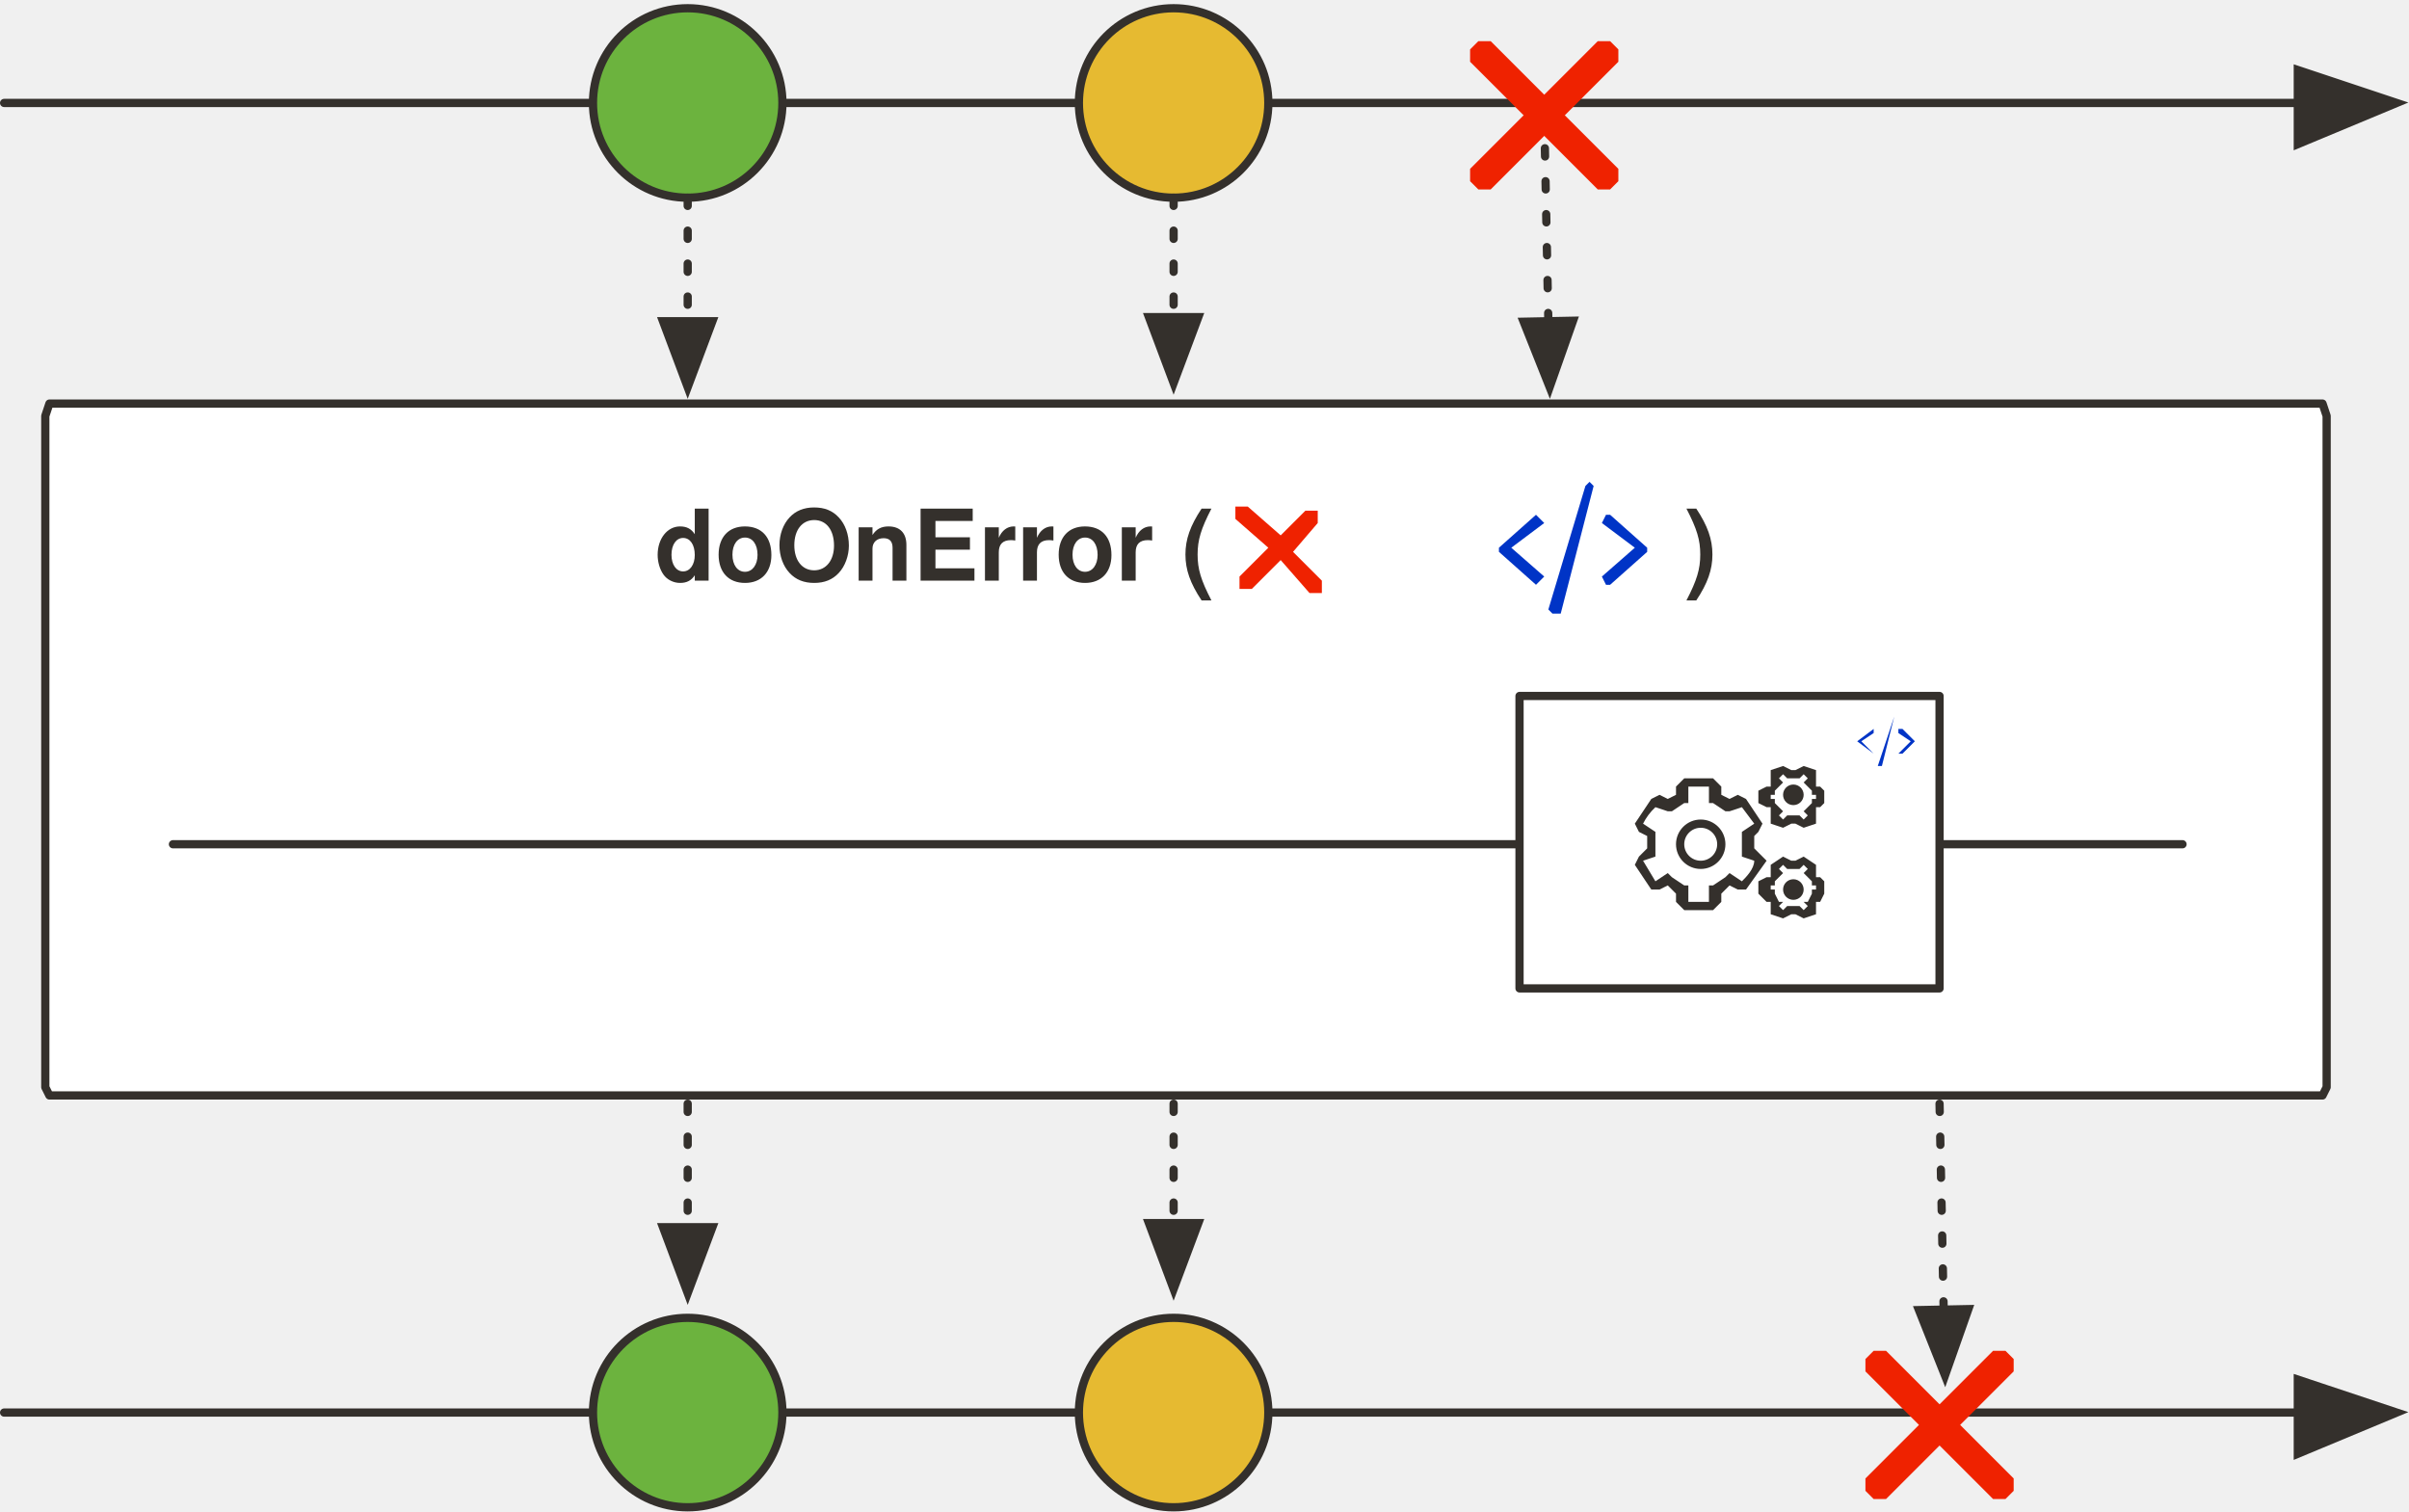
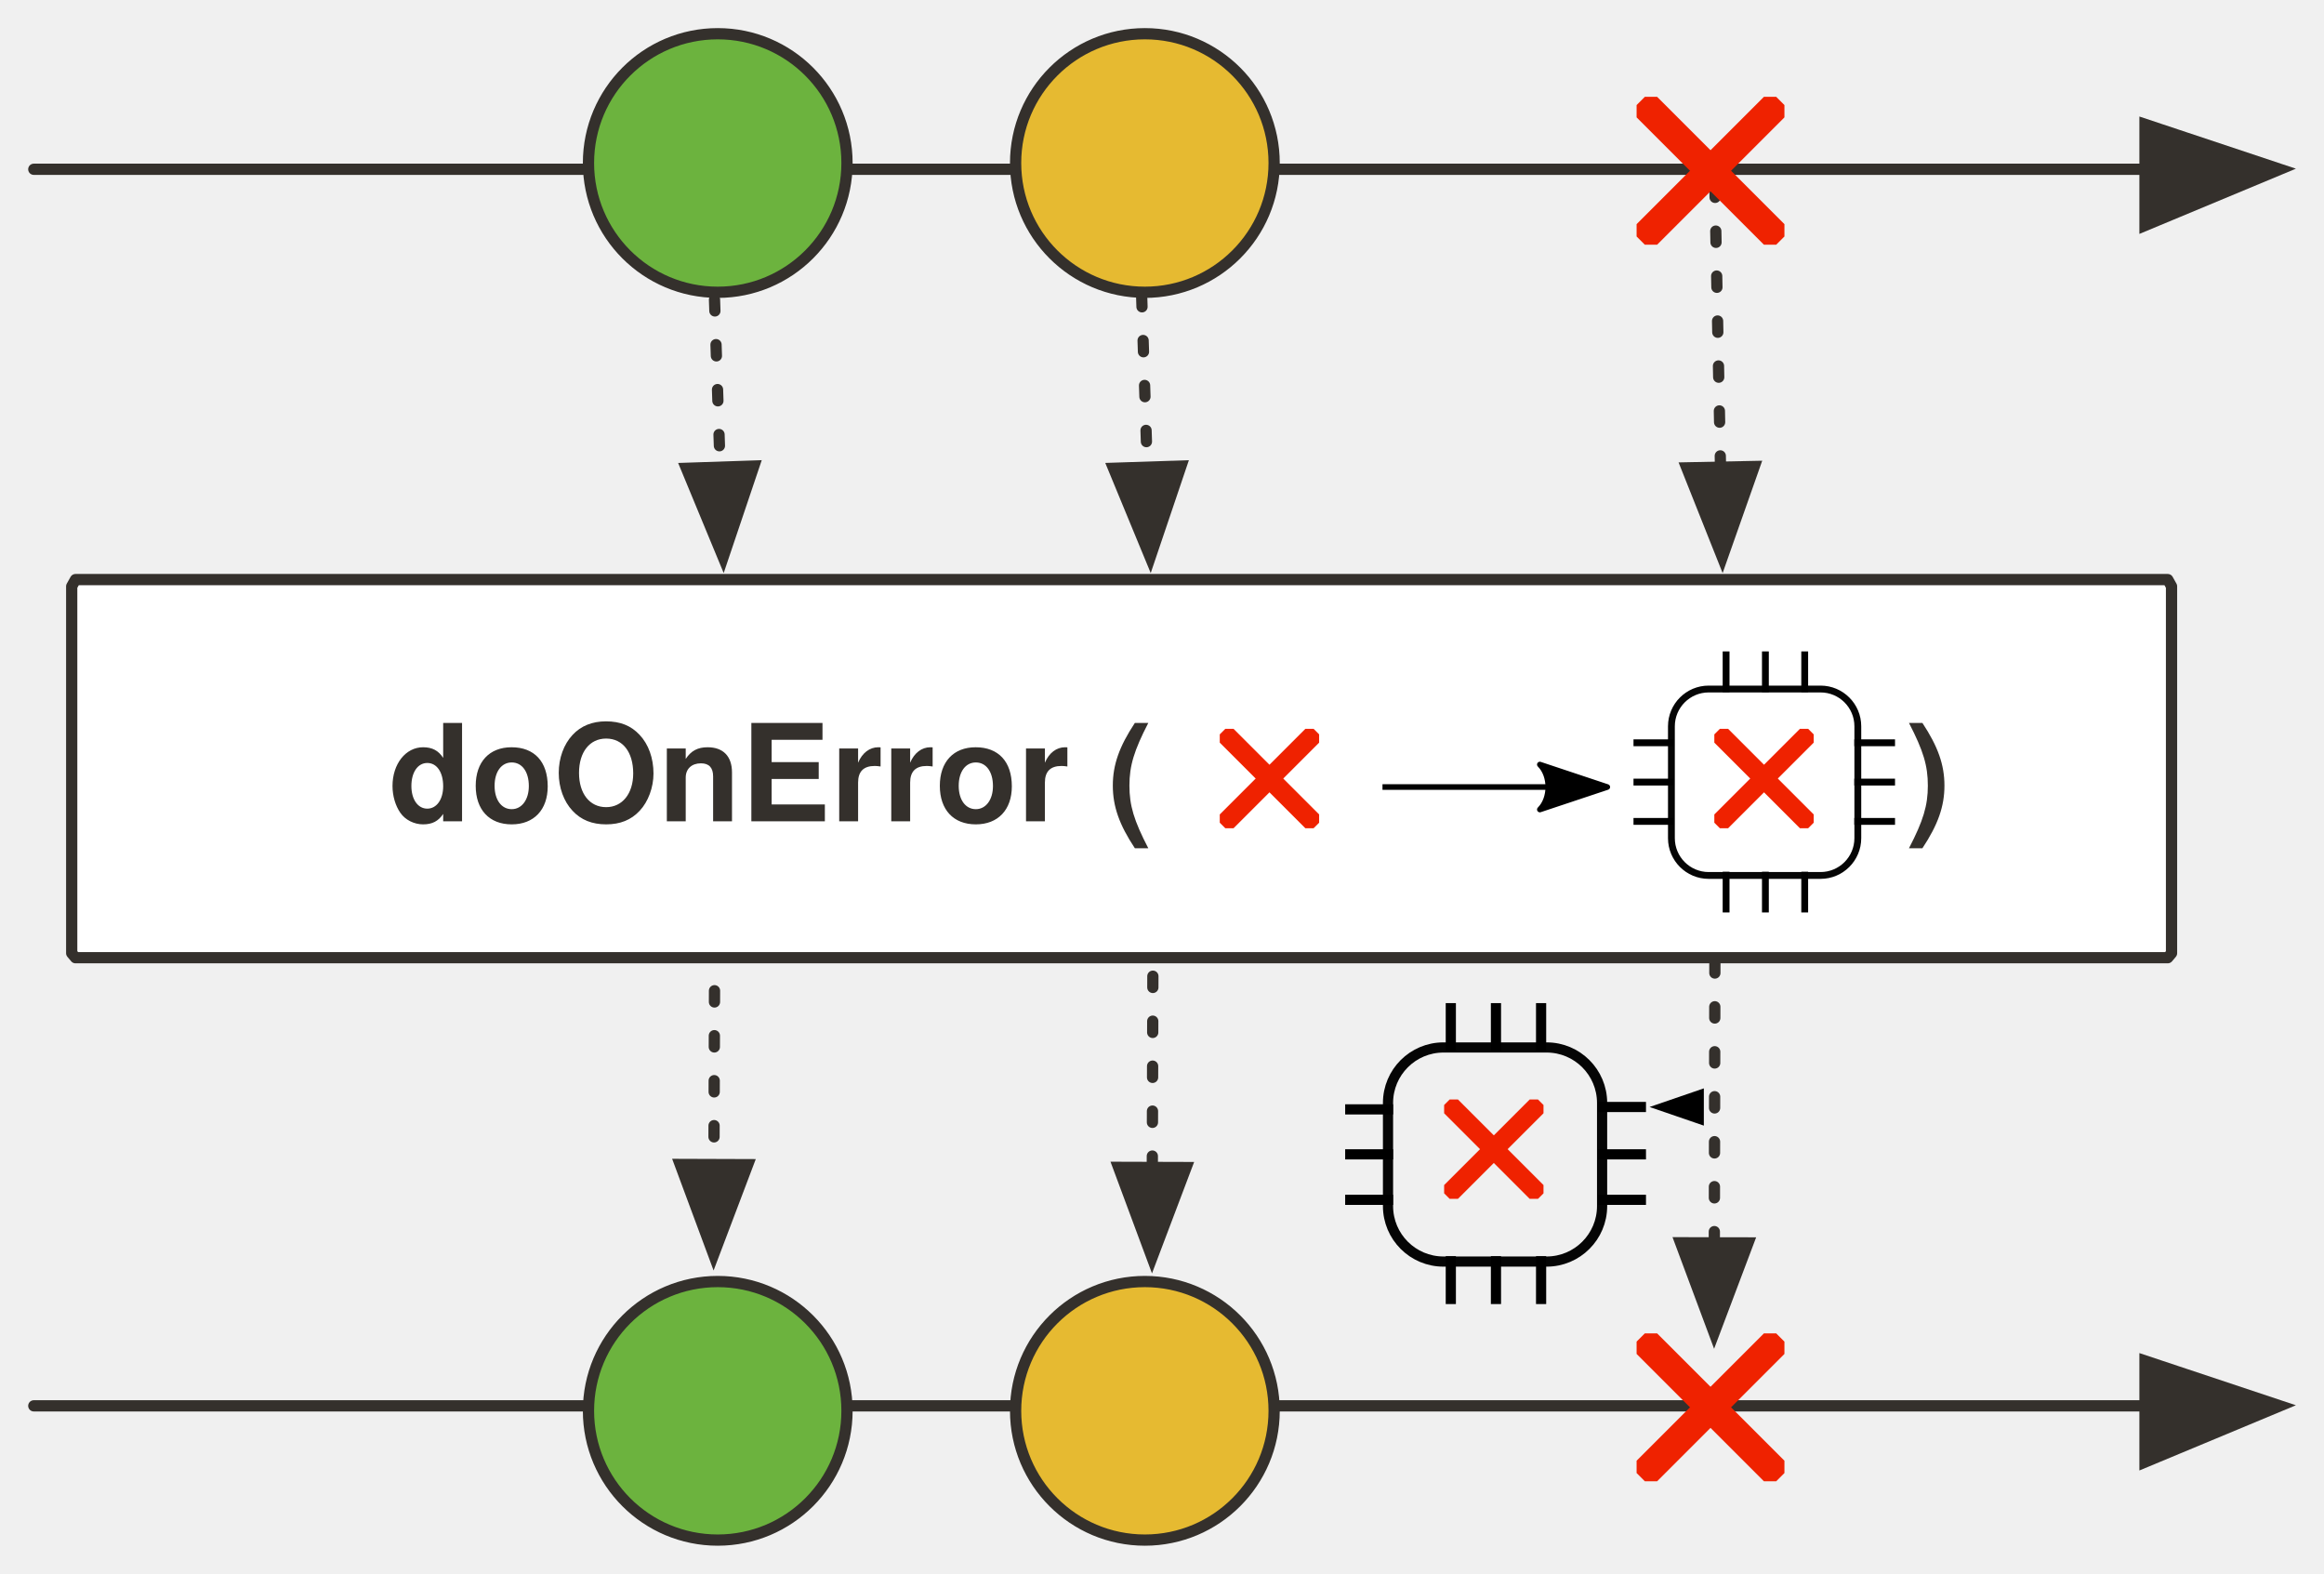
- <svg xmlns="http://www.w3.org/2000/svg" version="1.1" viewBox="20 89 585 367" width="585" height="367" id="svg99">
+ <svg xmlns="http://www.w3.org/2000/svg" version="1.1" viewBox="20 89 413.516 280" width="413.516" height="280" id="svg99">
  <defs id="defs14">
-     <marker orient="auto" overflow="visible" markerUnits="strokeWidth" id="FilledArrow_Marker" stroke-miterlimit="10" viewBox="-1 -6 14 12" markerWidth="14" markerHeight="12" color="#34302c" stroke-linejoin="miter">
+     <marker orient="auto" overflow="visible" markerUnits="strokeWidth" id="FilledArrow_Marker" stroke-miterlimit="10" viewBox="-1 -6 14 12" markerWidth="14" markerHeight="12" style="color:#34302c;overflow:visible;stroke-linejoin:miter;stroke-miterlimit:10">
      <g id="g4">
-         <path d="M12 0L0-4v9z" id="path2" fill="currentColor" stroke="currentColor" stroke-width="1" />
+         <path d="M 12,0 0,-4 v 9 z" id="path2" style="fill:currentColor;stroke:currentColor;stroke-width:1" />
      </g>
    </marker>
    <font-face font-family="'Tahoma','Nimbus Sans L'" font-size="24" panose-1="2 11 9 2 3 0 4 2 2 3" units-per-em="1000" underline-position="-75" underline-thickness="50" slope="0" x-height="501" cap-height="682" ascent="923" descent="-235" font-weight="700" id="font-face7" stemv="0" stemh="0" accent-height="0" ideographic="0" alphabetic="0" mathematical="0" hanging="0" v-ideographic="0" v-alphabetic="0" v-mathematical="0" v-hanging="0" strikethrough-position="0" strikethrough-thickness="0" overline-position="0" overline-thickness="0">
      <font-face-src>
        <font-face-name name="Tahoma-Bold" />
      </font-face-src>
    </font-face>
-     <marker orient="auto" overflow="visible" markerUnits="strokeWidth" id="FilledArrow_Marker_2" stroke-miterlimit="10" viewBox="-1 -5 11 10" markerWidth="11" markerHeight="10" color="#34302c" stroke-linejoin="miter">
+     <marker orient="auto" overflow="visible" markerUnits="strokeWidth" id="FilledArrow_Marker_2" stroke-miterlimit="10" viewBox="-1 -5 11 10" markerWidth="11" markerHeight="10" style="color:#34302c;overflow:visible;stroke-linejoin:miter;stroke-miterlimit:10">
      <g id="g11">
-         <path d="M8 0L0-3v6z" id="path9" fill="currentColor" stroke="currentColor" stroke-width="1" />
+         <path d="M 8,0 0,-3 v 6 z" id="path9" style="fill:currentColor;stroke:currentColor;stroke-width:1" />
      </g>
    </marker>
-     <marker orient="auto" overflow="visible" markerUnits="strokeWidth" id="FilledArrow_Marker-3" stroke-miterlimit="10" viewBox="-1 -6 14 12" markerWidth="14" markerHeight="12" color="#34302c" stroke-linejoin="miter">
+     <marker orient="auto" overflow="visible" markerUnits="strokeWidth" id="FilledArrow_Marker-3" stroke-miterlimit="10" viewBox="-1 -6 14 12" markerWidth="14" markerHeight="12" style="color:#34302c;overflow:visible;stroke-linejoin:miter;stroke-miterlimit:10">
      <g id="g4-6">
-         <path d="M12 0L0-4v9z" id="path2-7" fill="currentColor" stroke="currentColor" stroke-width="1" />
+         <path d="M 12,0 0,-4 v 9 z" id="path2-7" style="fill:currentColor;stroke:currentColor;stroke-width:1" />
      </g>
    </marker>
-     <marker orient="auto" overflow="visible" markerUnits="strokeWidth" id="FilledArrow_Marker_2-5" stroke-miterlimit="10" viewBox="-1 -5 11 10" markerWidth="11" markerHeight="10" color="#34302c" stroke-linejoin="miter">
+     <marker orient="auto" overflow="visible" markerUnits="strokeWidth" id="FilledArrow_Marker_2-5" stroke-miterlimit="10" viewBox="-1 -5 11 10" markerWidth="11" markerHeight="10" style="color:#34302c;overflow:visible;stroke-linejoin:miter;stroke-miterlimit:10">
      <g id="g11-35">
-         <path d="M8 0L0-3v6z" id="path9-62" fill="currentColor" stroke="currentColor" stroke-width="1" />
+         <path d="M 8,0 0,-3 v 6 z" id="path9-62" style="fill:currentColor;stroke:currentColor;stroke-width:1" />
      </g>
    </marker>
-     <marker orient="auto" overflow="visible" markerUnits="strokeWidth" id="marker887" stroke-miterlimit="10" viewBox="-1 -5 11 10" markerWidth="11" markerHeight="10" color="#34302c" stroke-linejoin="miter">
+     <marker orient="auto" overflow="visible" markerUnits="strokeWidth" id="marker887" stroke-miterlimit="10" viewBox="-1 -5 11 10" markerWidth="11" markerHeight="10" style="color:#34302c;overflow:visible;stroke-linejoin:miter;stroke-miterlimit:10">
      <g id="g885">
-         <path d="M8 0L0-3v6z" id="path883" fill="currentColor" stroke="currentColor" stroke-width="1" />
+         <path d="M 8,0 0,-3 v 6 z" id="path883" style="fill:currentColor;stroke:currentColor;stroke-width:1" />
      </g>
    </marker>
-     <marker orient="auto" overflow="visible" markerUnits="strokeWidth" id="marker893" stroke-miterlimit="10" viewBox="-1 -5 11 10" markerWidth="11" markerHeight="10" color="#34302c" stroke-linejoin="miter">
+     <marker orient="auto" overflow="visible" markerUnits="strokeWidth" id="marker893" stroke-miterlimit="10" viewBox="-1 -5 11 10" markerWidth="11" markerHeight="10" style="color:#34302c;overflow:visible;stroke-linejoin:miter;stroke-miterlimit:10">
      <g id="g891">
-         <path d="M8 0L0-3v6z" id="path889" fill="currentColor" stroke="currentColor" stroke-width="1" />
+         <path d="M 8,0 0,-3 v 6 z" id="path889" style="fill:currentColor;stroke:currentColor;stroke-width:1" />
      </g>
    </marker>
-     <marker orient="auto" overflow="visible" markerUnits="strokeWidth" id="FilledArrow_Marker_2-3" stroke-miterlimit="10" viewBox="-1 -5 11 10" markerWidth="11" markerHeight="10" color="#34302c" stroke-linejoin="miter">
+     <marker orient="auto" overflow="visible" markerUnits="strokeWidth" id="FilledArrow_Marker_2-3" stroke-miterlimit="10" viewBox="-1 -5 11 10" markerWidth="11" markerHeight="10" style="color:#34302c;overflow:visible;stroke-linejoin:miter;stroke-miterlimit:10">
      <g id="g11-3">
-         <path d="M8 0L0-3v6z" id="path9-6" fill="currentColor" stroke="currentColor" stroke-width="1" />
+         <path d="M 8,0 0,-3 v 6 z" id="path9-6" style="fill:currentColor;stroke:currentColor;stroke-width:1" />
+       </g>
+     </marker>
+     <marker orient="auto" overflow="visible" markerUnits="strokeWidth" id="FilledArrow_Marker-3-1" stroke-miterlimit="10" viewBox="-1 -6 14 12" markerWidth="14" markerHeight="12" style="color:#34302c;overflow:visible;stroke-linejoin:miter;stroke-miterlimit:10">
+       <g id="g4-6-6">
+         <path d="M 12,0 0,-4 v 9 z" id="path2-7-2" style="fill:currentColor;stroke:currentColor;stroke-width:1" />
+       </g>
+     </marker>
+     <marker orient="auto" overflow="visible" markerUnits="strokeWidth" id="FilledArrow_Marker_2-5-5" stroke-miterlimit="10" viewBox="-1 -5 11 10" markerWidth="11" markerHeight="10" style="color:#34302c;overflow:visible;stroke-linejoin:miter;stroke-miterlimit:10">
+       <g id="g11-35-9">
+         <path d="M 8,0 0,-3 v 6 z" id="path9-62-1" style="fill:currentColor;stroke:currentColor;stroke-width:1" />
+       </g>
+     </marker>
+     <marker style="overflow:visible" orient="auto" refY="0" refX="0" id="Arrow2Lend-6" overflow="visible">
+       <path style="fill:#000000;fill-opacity:1;fill-rule:evenodd;stroke:#000000;stroke-width:1;stroke-linejoin:round;stroke-opacity:1" id="path5247-9" d="M -11,-4 1,0 -11,4 c 2,-2 2,-6 0,-8 z" />
+     </marker>
+     <marker orient="auto" overflow="visible" markerUnits="strokeWidth" id="marker202829" stroke-miterlimit="10" viewBox="-1 -6 14 12" markerWidth="14" markerHeight="12" style="color:#34302c;overflow:visible;stroke-linejoin:miter;stroke-miterlimit:10">
+       <g id="g202827">
+         <path d="M 12,0 0,-4 v 9 z" id="path202825" style="fill:currentColor;stroke:currentColor;stroke-width:1" />
+       </g>
+     </marker>
+     <marker orient="auto" overflow="visible" markerUnits="strokeWidth" id="marker202835" stroke-miterlimit="10" viewBox="-1 -5 11 10" markerWidth="11" markerHeight="10" style="color:#34302c;overflow:visible;stroke-linejoin:miter;stroke-miterlimit:10">
+       <g id="g202833">
+         <path d="M 8,0 0,-3 v 6 z" id="path202831" style="fill:currentColor;stroke:currentColor;stroke-width:1" />
+       </g>
+     </marker>
+     <marker orient="auto" overflow="visible" markerUnits="strokeWidth" id="marker202841" stroke-miterlimit="10" viewBox="-1 -5 11 10" markerWidth="11" markerHeight="10" style="color:#34302c;overflow:visible;stroke-linejoin:miter;stroke-miterlimit:10">
+       <g id="g202839">
+         <path d="M 8,0 0,-3 v 6 z" id="path202837" style="fill:currentColor;stroke:currentColor;stroke-width:1" />
+       </g>
+     </marker>
+     <marker orient="auto" overflow="visible" markerUnits="strokeWidth" id="FilledArrow_Marker-3-8" stroke-miterlimit="10" viewBox="-1 -6 14 12" markerWidth="14" markerHeight="12" style="color:#34302c;overflow:visible;stroke-linejoin:miter;stroke-miterlimit:10">
+       <g id="g4-6-8">
+         <path d="M 12,0 0,-4 v 9 z" id="path2-7-4" style="fill:currentColor;stroke:currentColor;stroke-width:1" />
+       </g>
+     </marker>
+     <marker orient="auto" overflow="visible" markerUnits="strokeWidth" id="FilledArrow_Marker_2-5-8" stroke-miterlimit="10" viewBox="-1 -5 11 10" markerWidth="11" markerHeight="10" style="color:#34302c;overflow:visible;stroke-linejoin:miter;stroke-miterlimit:10">
+       <g id="g11-35-1">
+         <path d="M 8,0 0,-3 v 6 z" id="path9-62-7" style="fill:currentColor;stroke:currentColor;stroke-width:1" />
+       </g>
+     </marker>
+     <marker style="overflow:visible" orient="auto" refY="0" refX="0" id="Arrow2Lend-6-1" overflow="visible">
+       <path style="fill:#000000;fill-opacity:1;fill-rule:evenodd;stroke:#000000;stroke-width:1;stroke-linejoin:round;stroke-opacity:1" id="path5247-9-8" d="M -11,-4 1,0 -11,4 c 2,-2 2,-6 0,-8 z" />
+     </marker>
+     <marker orient="auto" overflow="visible" markerUnits="strokeWidth" id="marker202829-6" stroke-miterlimit="10" viewBox="-1 -6 14 12" markerWidth="14" markerHeight="12" style="color:#34302c;overflow:visible;stroke-linejoin:miter;stroke-miterlimit:10">
+       <g id="g202827-5">
+         <path d="M 12,0 0,-4 v 9 z" id="path202825-7" style="fill:currentColor;stroke:currentColor;stroke-width:1" />
+       </g>
+     </marker>
+     <marker orient="auto" overflow="visible" markerUnits="strokeWidth" id="marker202835-6" stroke-miterlimit="10" viewBox="-1 -5 11 10" markerWidth="11" markerHeight="10" style="color:#34302c;overflow:visible;stroke-linejoin:miter;stroke-miterlimit:10">
+       <g id="g202833-2">
+         <path d="M 8,0 0,-3 v 6 z" id="path202831-9" style="fill:currentColor;stroke:currentColor;stroke-width:1" />
+       </g>
+     </marker>
+     <marker orient="auto" overflow="visible" markerUnits="strokeWidth" id="marker202841-3" stroke-miterlimit="10" viewBox="-1 -5 11 10" markerWidth="11" markerHeight="10" style="color:#34302c;overflow:visible;stroke-linejoin:miter;stroke-miterlimit:10">
+       <g id="g202839-2">
+         <path d="M 8,0 0,-3 v 6 z" id="path202837-4" style="fill:currentColor;stroke:currentColor;stroke-width:1" />
      </g>
    </marker>
  </defs>
-   <path id="line22-9" fill="none" fill-opacity="1" stroke="#34302c" stroke-width="2" stroke-linecap="round" stroke-linejoin="round" stroke-dasharray="none" stroke-opacity="1" marker-end="url(#FilledArrow_Marker-3)" d="M21 114h557" />
-   <ellipse id="ellipse42-1" ry="23" rx="23" cy="114" cx="187" fill="#6cb33e" fill-opacity="1" stroke="none" stroke-dasharray="none" stroke-opacity="1" />
-   <ellipse id="ellipse44-2" ry="23" rx="23" cy="114" cx="187" fill="none" fill-opacity="1" stroke="#34302c" stroke-width="2" stroke-linecap="round" stroke-linejoin="round" stroke-dasharray="none" stroke-opacity="1" />
-   <path id="line47-7" fill="none" fill-opacity="1" stroke="#34302c" stroke-width="2" stroke-linecap="round" stroke-linejoin="round" stroke-dasharray="2,6" stroke-opacity="1" marker-end="url(#FilledArrow_Marker_2-5)" d="M187 137v30" />
-   <path id="line65" fill="none" fill-opacity="1" stroke="#34302c" stroke-width="2" stroke-linecap="round" stroke-linejoin="round" stroke-dasharray="2,6" stroke-opacity="1" marker-end="url(#FilledArrow_Marker_2-5)" d="M395 117l1 50" />
-   <ellipse id="ellipse68" ry="23" rx="23" cy="114" cx="305" fill="#e6ba31" fill-opacity="1" stroke="none" stroke-dasharray="none" stroke-opacity="1" />
-   <ellipse id="ellipse70" ry="23" rx="23" cy="114" cx="305" fill="none" fill-opacity="1" stroke="#34302c" stroke-width="2" stroke-linecap="round" stroke-linejoin="round" stroke-dasharray="none" stroke-opacity="1" />
-   <path id="line73" fill="none" fill-opacity="1" stroke="#34302c" stroke-width="2" stroke-linecap="round" stroke-linejoin="round" stroke-dasharray="2,6" stroke-opacity="1" marker-end="url(#FilledArrow_Marker_2-5)" d="M305 137v29" />
-   <path d="M413 133l-2 2h-3l-31-31v-3l2-2h3l31 31v3z" id="path65-6" fill="#ef2200" fill-opacity="1" stroke="none" stroke-dasharray="none" stroke-opacity="1" />
-   <path d="M411 99l2 2v3l-31 31h-3l-2-2v-3l31-31h3z" id="path68-0" fill="#ef2200" fill-opacity="1" stroke="none" stroke-dasharray="none" stroke-opacity="1" />
-   <path d="M32 187h552l1 3v163l-1 2H32l-1-2V190l1-3z" id="path27" fill="#fff" fill-opacity="1" stroke="#34302c" stroke-width="2" stroke-linecap="round" stroke-linejoin="round" stroke-dasharray="none" stroke-opacity="1" />
-   <path id="line1181-0" fill="none" fill-opacity="1" stroke="#34302c" stroke-width="2" stroke-linecap="round" stroke-linejoin="round" stroke-dasharray="none" stroke-opacity="1" d="M62 294h488" />
-   <path d="M389 258h102v71H389v-71z" id="path1197-5" fill="#fff" fill-opacity="1" stroke="#34302c" stroke-width="2" stroke-linecap="round" stroke-linejoin="round" stroke-dasharray="none" stroke-opacity="1" />
-   <path d="M456 289h-1l-2 1-3-1v-4h-1l-2-1v-3l2-1h1v-4l3-1 2 1h1l2-1 3 1v4h1l1 1v3l-1 1h-1v4l-3 1-2-1zm1-2l1 1 1-1-1-1 1-1 1-1v-1h1v-1h-1v-1l-1-1-1-1 1-1-1-1-1 1h-3l-1-1-1 1 1 1-1 1-1 1v1h-1v1h1v1l1 1 1 1-1 1 1 1 1-1h2zm-30 21v-2l-2-2-2 1h-2l-4-6 1-2 2-2v-3l-2-1-1-2 4-6 2-1 2 1 2-1v-2l2-2h7l2 2v2l2 1 2-1 2 1 4 6-1 2-1 1v3l2 2 1 1-5 7h-2l-2-1-2 2v2l-2 2h-7l-2-2zm3 0h5v-4h1l3-2 1-1 3 2c1-1 3-3 3-5l-3-1v-6l3-2-3-4-3 1h-1l-3-2h-1v-4h-5v4h-1l-3 2h-1l-3-1a14 14 0 0 0-3 4l3 2v6l-3 1 3 5 3-2 1 1 3 2h1zm3-8a6 6 0 1 1 0-12 6 6 0 0 1 0 12zm0-10a4 4 0 1 0 0 8 4 4 0 0 0 0-8zm23 21h-1l-2 1-3-1v-3h-1l-2-2v-3l2-1h1v-3l3-2 2 1h1l2-1 3 2v3h1l1 1v3l-1 2h-1v3l-3 1-2-1zm1-2l1 1 1-1-1-1h1l1-2v-1h1v-1h-1v-1l-1-1-1-1 1-1-1-1-1 1h-3l-1-1-1 1 1 1-1 1-1 1v1h-1v1h1v1l1 2h1l-1 1 1 1 1-1h2zm1-4a2 2 0 1 0-5 0 2 2 0 0 0 5 0zm0-23a2 2 0 1 0-5 0 2 2 0 0 0 5 0z" id="path2-5-3" stroke-width="1" fill="#34302c" fill-opacity="1" />
-   <path id="path1219-5" d="M477 275h-1l4-12-3 12zm-2-3l-3-3 3-2v-1l-4 3 4 3zm7 0l3-3-3-3h-1v1l3 2-3 3h1z" fill="#0034c6" fill-opacity="1" stroke="none" stroke-width="1" stroke-opacity="1" />
-   <path id="line1018" fill="none" fill-opacity="1" stroke="#34302c" stroke-width="2" stroke-linecap="round" stroke-linejoin="round" stroke-dasharray="none" stroke-opacity="1" marker-end="url(#FilledArrow_Marker-3)" d="M21 432h557" />
-   <ellipse cx="187" cy="432" rx="23" ry="23" id="ellipse1020" fill="#6cb33e" fill-opacity="1" stroke="none" stroke-dasharray="none" stroke-opacity="1" />
-   <ellipse cx="187" cy="432" rx="23" ry="23" id="ellipse1022" fill="none" fill-opacity="1" stroke="#34302c" stroke-width="2" stroke-linecap="round" stroke-linejoin="round" stroke-dasharray="none" stroke-opacity="1" />
-   <path id="line1024" fill="none" fill-opacity="1" stroke="#34302c" stroke-width="2" stroke-linecap="round" stroke-linejoin="round" stroke-dasharray="2,6" stroke-opacity="1" marker-end="url(#FilledArrow_Marker_2-5)" d="M187 357v30" />
-   <path id="line1026" fill="none" fill-opacity="1" stroke="#34302c" stroke-width="2" stroke-linecap="round" stroke-linejoin="round" stroke-dasharray="2,6" stroke-opacity="1" marker-end="url(#FilledArrow_Marker_2-5)" d="M491 357l1 50" />
-   <ellipse cx="305" cy="432" rx="23" ry="23" id="ellipse1028" fill="#e6ba31" fill-opacity="1" stroke="none" stroke-dasharray="none" stroke-opacity="1" />
-   <ellipse cx="305" cy="432" rx="23" ry="23" id="ellipse1030" fill="none" fill-opacity="1" stroke="#34302c" stroke-width="2" stroke-linecap="round" stroke-linejoin="round" stroke-dasharray="none" stroke-opacity="1" />
-   <path id="line1032" fill="none" fill-opacity="1" stroke="#34302c" stroke-width="2" stroke-linecap="round" stroke-linejoin="round" stroke-dasharray="2,6" stroke-opacity="1" marker-end="url(#FilledArrow_Marker_2-5)" d="M305 357v29" />
-   <path id="path1034" d="M509 451l-2 2h-3l-31-31v-3l2-2h3l31 31v3z" fill="#ef2200" fill-opacity="1" stroke="none" stroke-dasharray="none" stroke-opacity="1" />
-   <path id="path1036" d="M507 417l2 2v3l-31 31h-3l-2-2v-3l31-31h3z" fill="#ef2200" fill-opacity="1" stroke="none" stroke-dasharray="none" stroke-opacity="1" />
-   <text id="text31" x="179" y="208" fill="#34302c" fill-opacity="1" stroke="none" stroke-dasharray="none" stroke-opacity="1">
-     <tspan font-size="24" font-weight="700" x="179" y="230" id="tspan29" font-family="'Tahoma','Nimbus Sans L'" fill="#34302c">doOnError (</tspan>
+   <path id="line22-9" d="M 26.014,119.116 H 401.667" style="fill:none;fill-opacity:1;stroke:#34302c;stroke-width:2;stroke-linecap:round;stroke-linejoin:round;stroke-dasharray:none;stroke-opacity:1;marker-end:url(#FilledArrow_Marker-3-8)" />
+   <path d="M 33.433,192.116 H 405.713 l 0.674,1.201 v 65.269 l -0.674,0.801 H 33.433 l -0.674,-0.801 v -65.269 z" id="path27" style="fill:#ffffff;fill-opacity:1;stroke:#34302c;stroke-width:2;stroke-linecap:round;stroke-linejoin:round;stroke-dasharray:none;stroke-opacity:1" />
+   <text id="text31" x="89.135" y="213.116" style="fill:#34302c;fill-opacity:1;stroke:none;stroke-dasharray:none;stroke-opacity:1">
+     <tspan font-size="24" font-weight="700" x="89.135" y="235.116" id="tspan29" style="font-weight:700;font-size:24px;font-family:Tahoma, 'Nimbus Sans L';fill:#34302c">doOnError (</tspan>
  </text>
-   <text y="208" x="429" id="text906-6" fill="#34302c" fill-opacity="1" stroke="none" stroke-dasharray="none" stroke-opacity="1">
-     <tspan id="tspan904-7" y="230" x="429" font-weight="700" font-size="24" font-family="'Tahoma','Nimbus Sans L'" fill="#34302c">)</tspan>
+   <text y="213.116" x="359.135" id="text906-6" style="fill:#34302c;fill-opacity:1;stroke:none;stroke-dasharray:none;stroke-opacity:1">
+     <tspan id="tspan904-7" y="235.116" x="359.135" font-weight="700" font-size="24" style="font-weight:700;font-size:24px;font-family:Tahoma, 'Nimbus Sans L';fill:#34302c">)</tspan>
  </text>
-   <path d="M398 238h-1l-1-1 9-30 1-1 1 1s1 0 0 0l-8 31h-1zm-5-7l2-2-8-7 8-6-2-2-9 8v1l9 8zm18 0l9-8v-1l-9-8h-1l-1 2 8 6-8 7 1 2h1z" id="path2-3" fill="#0034c6" fill-opacity="1" stroke="none" stroke-width="1" stroke-opacity="1" />
-   <path d="M322 212h-2v3l8 7-7 7v3h3l7-7 7 8h3v-3l-7-7 6-7v-3h-3l-6 6-8-7h-1z" id="path1032" fill="#ef2200" fill-opacity="1" stroke="none" stroke-dasharray="none" stroke-opacity="1" />
+   <g id="g180399-0" transform="matrix(0.6081623,0,0,0.6081623,378.823,324.7027)">
+     <rect rx="10.908" ry="10.908" y="-186" x="-101" height="54.539" width="54.539" id="rect180373-8" style="opacity:0.98;fill:none;fill-opacity:1;stroke:#000000;stroke-width:2;stroke-linecap:round;stroke-linejoin:round;stroke-miterlimit:4;stroke-dasharray:none;stroke-dashoffset:0;stroke-opacity:1" />
+     <path id="path180375-9" d="M -85,-185.092 V -196 h 0.454" style="fill:none;fill-rule:evenodd;stroke:#000000;stroke-width:2;stroke-linecap:butt;stroke-linejoin:miter;stroke-miterlimit:4;stroke-dasharray:none;stroke-opacity:1" />
+     <path style="fill:none;fill-rule:evenodd;stroke:#000000;stroke-width:2;stroke-linecap:butt;stroke-linejoin:miter;stroke-miterlimit:4;stroke-dasharray:none;stroke-opacity:1" d="M -73.5,-185.092 V -196 h 0.454" id="path180377-3" />
+     <path id="path180379-8" d="M -62,-185.092 V -196 h 0.454" style="fill:none;fill-rule:evenodd;stroke:#000000;stroke-width:2;stroke-linecap:butt;stroke-linejoin:miter;stroke-miterlimit:4;stroke-dasharray:none;stroke-opacity:1" />
+     <path style="fill:none;fill-rule:evenodd;stroke:#000000;stroke-width:2;stroke-linecap:butt;stroke-linejoin:miter;stroke-miterlimit:4;stroke-dasharray:none;stroke-opacity:1" d="m -85,-120.638 v -10.908 h 0.454" id="path180381-2" />
+     <path id="path180383-6" d="m -73.5,-120.638 v -10.908 h 0.454" style="fill:none;fill-rule:evenodd;stroke:#000000;stroke-width:2;stroke-linecap:butt;stroke-linejoin:miter;stroke-miterlimit:4;stroke-dasharray:none;stroke-opacity:1" />
+     <path style="fill:none;fill-rule:evenodd;stroke:#000000;stroke-width:2;stroke-linecap:butt;stroke-linejoin:miter;stroke-miterlimit:4;stroke-dasharray:none;stroke-opacity:1" d="m -62,-120.638 v -10.908 h 0.454" id="path180385-5" />
+     <path style="fill:none;fill-rule:evenodd;stroke:#000000;stroke-width:2;stroke-linecap:butt;stroke-linejoin:miter;stroke-miterlimit:4;stroke-dasharray:none;stroke-opacity:1" d="m -47.484,-170.273 h 10.908 v 0.455" id="path180387-8" />
+     <path id="path180389-4" d="m -47.484,-158.773 h 10.908 v 0.455" style="fill:none;fill-rule:evenodd;stroke:#000000;stroke-width:2;stroke-linecap:butt;stroke-linejoin:miter;stroke-miterlimit:4;stroke-dasharray:none;stroke-opacity:1" />
+     <path style="fill:none;fill-rule:evenodd;stroke:#000000;stroke-width:2;stroke-linecap:butt;stroke-linejoin:miter;stroke-miterlimit:4;stroke-dasharray:none;stroke-opacity:1" d="m -47.484,-147.273 h 10.908 v 0.454" id="path180391-8" />
+     <path id="path180393-4" d="m -112.09,-170.273 h 10.908 v 0.455" style="fill:none;fill-rule:evenodd;stroke:#000000;stroke-width:2;stroke-linecap:butt;stroke-linejoin:miter;stroke-miterlimit:4;stroke-dasharray:none;stroke-opacity:1" />
+     <path style="fill:none;fill-rule:evenodd;stroke:#000000;stroke-width:2;stroke-linecap:butt;stroke-linejoin:miter;stroke-miterlimit:4;stroke-dasharray:none;stroke-opacity:1" d="m -112.09,-158.773 h 10.908 v 0.455" id="path180395-5" />
+     <path id="path180397-0" d="m -112.09,-147.273 h 10.908 v 0.454" style="fill:none;fill-rule:evenodd;stroke:#000000;stroke-width:2;stroke-linecap:butt;stroke-linejoin:miter;stroke-miterlimit:4;stroke-dasharray:none;stroke-opacity:1" />
+   </g>
+   <g style="stroke-width:1.369" id="g15622-0-6" transform="matrix(0.4911381,0,0,0.4911381,64.4373,37.36448)">
+     <path id="path1034-1-4" d="m 566.602,403.156 -2,2 h -3 l -31,-31 v -3 l 2,-2 h 3 l 31,31 z" style="fill:#ef2200;fill-opacity:1;stroke:none;stroke-width:1.369;stroke-dasharray:none;stroke-opacity:1" />
+     <path id="path1036-5-9" d="m 564.602,369.156 2,2 v 3 l -31,31 h -3 l -2,-2 v -3 l 31,-31 z" style="fill:#ef2200;fill-opacity:1;stroke:none;stroke-width:1.369;stroke-dasharray:none;stroke-opacity:1" />
+   </g>
+   <path id="path4954-6" d="m 265.99,229.021 h 39" style="fill:none;fill-rule:evenodd;stroke:#000000;stroke-width:1;stroke-linecap:butt;stroke-linejoin:miter;marker-end:url(#Arrow2Lend-6-1)" />
+   <path d="M 26.014,339.116 H 401.667" id="path202519" style="fill:none;fill-opacity:1;stroke:#34302c;stroke-width:2;stroke-linecap:round;stroke-linejoin:round;stroke-dasharray:none;stroke-opacity:1;marker-end:url(#FilledArrow_Marker-3-8)" />
+   <g transform="matrix(0.4911381,0,0,0.4911381,-23.56269,37.36448)" id="g202807" style="stroke-width:1.369">
+     <path style="fill:#ef2200;fill-opacity:1;stroke:none;stroke-width:1.369;stroke-dasharray:none;stroke-opacity:1" d="m 566.602,403.156 -2,2 h -3 l -31,-31 v -3 l 2,-2 h 3 l 31,31 z" id="path202803" />
+     <path style="fill:#ef2200;fill-opacity:1;stroke:none;stroke-width:1.369;stroke-dasharray:none;stroke-opacity:1" d="m 564.602,369.156 2,2 v 3 l -31,31 h -3 l -2,-2 v -3 l 31,-31 z" id="path202805" />
+   </g>
+   <circle id="ellipse143" cy="118" cx="147.71" r="23" style="fill:#6cb33e;fill-opacity:1;stroke:#34302c;stroke-width:2;stroke-linecap:round;stroke-linejoin:round;stroke-dasharray:none;stroke-opacity:1" />
+   <circle id="ellipse148" cy="118" cx="223.71" r="23" style="fill:#e6ba31;fill-opacity:1;stroke:#34302c;stroke-width:2;stroke-linecap:round;stroke-linejoin:round;stroke-miterlimit:4;stroke-dasharray:none;stroke-opacity:1" />
+   <path style="fill:none;fill-opacity:1;stroke:#34302c;stroke-width:2;stroke-linecap:round;stroke-linejoin:round;stroke-dasharray:2, 6;stroke-opacity:1;marker-end:url(#FilledArrow_Marker_2-5-8)" d="m 223.135,141.584 1,30.532" id="path284150" />
+   <path id="path284152" d="m 147.135,142.319 1,29.797" style="fill:none;fill-opacity:1;stroke:#34302c;stroke-width:2;stroke-linecap:round;stroke-linejoin:round;stroke-dasharray:2, 6;stroke-opacity:1;marker-end:url(#FilledArrow_Marker_2-5-8)" />
+   <circle style="fill:#6cb33e;fill-opacity:1;stroke:#34302c;stroke-width:2;stroke-linecap:round;stroke-linejoin:round;stroke-dasharray:none;stroke-opacity:1" r="23" cx="147.71" cy="340" id="circle284158" />
+   <circle style="fill:#e6ba31;fill-opacity:1;stroke:#34302c;stroke-width:2;stroke-linecap:round;stroke-linejoin:round;stroke-miterlimit:4;stroke-dasharray:none;stroke-opacity:1" r="23" cx="223.71" cy="340" id="circle284160" />
+   <rect rx="9.869" ry="9.869" y="275.355" x="266.973" height="38.092" width="38.092" id="rect269322" style="opacity:0.98;fill:none;fill-opacity:1;stroke:#000000;stroke-width:1.81;stroke-linecap:round;stroke-linejoin:round;stroke-miterlimit:4;stroke-dasharray:none;stroke-dashoffset:0;stroke-opacity:1" />
+   <path id="path269324" d="m 278.148,275.989 v -7.618 h 0.317" style="fill:none;fill-rule:evenodd;stroke:#000000;stroke-width:1.81;stroke-linecap:butt;stroke-linejoin:miter;stroke-miterlimit:4;stroke-dasharray:none;stroke-opacity:1" />
+   <path style="fill:none;fill-rule:evenodd;stroke:#000000;stroke-width:1.81;stroke-linecap:butt;stroke-linejoin:miter;stroke-miterlimit:4;stroke-dasharray:none;stroke-opacity:1" d="m 286.18,275.989 v -7.618 h 0.317" id="path269326" />
+   <path id="path269328" d="m 294.212,275.989 v -7.618 h 0.317" style="fill:none;fill-rule:evenodd;stroke:#000000;stroke-width:1.81;stroke-linecap:butt;stroke-linejoin:miter;stroke-miterlimit:4;stroke-dasharray:none;stroke-opacity:1" />
+   <path style="fill:none;fill-rule:evenodd;stroke:#000000;stroke-width:1.81;stroke-linecap:butt;stroke-linejoin:miter;stroke-miterlimit:4;stroke-dasharray:none;stroke-opacity:1" d="m 278.148,321.007 v -7.618 h 0.317" id="path269330" />
+   <path id="path269332" d="m 286.18,321.007 v -7.618 h 0.317" style="fill:none;fill-rule:evenodd;stroke:#000000;stroke-width:1.81;stroke-linecap:butt;stroke-linejoin:miter;stroke-miterlimit:4;stroke-dasharray:none;stroke-opacity:1" />
+   <path style="fill:none;fill-rule:evenodd;stroke:#000000;stroke-width:1.81;stroke-linecap:butt;stroke-linejoin:miter;stroke-miterlimit:4;stroke-dasharray:none;stroke-opacity:1" d="m 294.212,321.007 v -7.618 h 0.317" id="path269334" />
+   <path id="path269336" d="m 304.35,294.371 h 7.618 v 0.317" style="fill:none;fill-rule:evenodd;stroke:#000000;stroke-width:1.81;stroke-linecap:butt;stroke-linejoin:miter;stroke-miterlimit:4;stroke-dasharray:none;stroke-opacity:1" />
+   <path style="fill:none;fill-rule:evenodd;stroke:#000000;stroke-width:1.81;stroke-linecap:butt;stroke-linejoin:miter;stroke-miterlimit:4;stroke-dasharray:none;stroke-opacity:1" d="m 304.35,285.947 h 7.618 v 0.317" id="path269338" />
+   <path style="opacity:1;fill:#000000;fill-opacity:1;stroke:none;stroke-width:3.804;stroke-miterlimit:4;stroke-dasharray:none;stroke-dashoffset:0;stroke-opacity:1" id="path269340" d="m 433.962,320.959 -28.321,16.351 v -32.702 z" transform="matrix(-0.3409104,0,0,0.2026747,461.4561,220.8969)" />
+   <path style="fill:none;fill-rule:evenodd;stroke:#000000;stroke-width:1.81;stroke-linecap:butt;stroke-linejoin:miter;stroke-miterlimit:4;stroke-dasharray:none;stroke-opacity:1" d="m 259.349,286.371 h 7.618 v 0.317" id="path269342" />
+   <path id="path269344" d="m 259.349,302.463 h 7.618 v 0.317" style="fill:none;fill-rule:evenodd;stroke:#000000;stroke-width:1.81;stroke-linecap:butt;stroke-linejoin:miter;stroke-miterlimit:4;stroke-dasharray:none;stroke-opacity:1" />
+   <path style="fill:none;fill-rule:evenodd;stroke:#000000;stroke-width:1.81;stroke-linecap:butt;stroke-linejoin:miter;stroke-miterlimit:4;stroke-dasharray:none;stroke-opacity:1" d="m 304.35,302.463 h 7.618 v 0.317" id="path269346" />
+   <path id="path269348" d="m 259.349,294.371 h 7.618 v 0.317" style="fill:none;fill-rule:evenodd;stroke:#000000;stroke-width:1.81;stroke-linecap:butt;stroke-linejoin:miter;stroke-miterlimit:4;stroke-dasharray:none;stroke-opacity:1" />
+   <path style="fill:#ef2200;fill-opacity:1;stroke:none;stroke-width:0.672;stroke-dasharray:none;stroke-opacity:1" d="m 294.64,301.308 -0.982,0.982 h -1.473 l -15.225,-15.225 v -1.473 l 0.982,-0.982 h 1.473 l 15.225,15.225 z" id="path269479" />
+   <path style="fill:#ef2200;fill-opacity:1;stroke:none;stroke-width:0.672;stroke-dasharray:none;stroke-opacity:1" d="m 293.658,284.609 0.982,0.982 v 1.473 l -15.225,15.225 h -1.473 l -0.982,-0.982 v -1.473 l 15.225,-15.225 z" id="path269481" />
+   <path style="fill:none;fill-opacity:1;stroke:#34302c;stroke-width:2;stroke-linecap:round;stroke-linejoin:round;stroke-dasharray:2, 6;stroke-opacity:1;marker-end:url(#FilledArrow_Marker_2-5-8)" d="m 325.135,122.116 1,50" id="path285523" />
+   <g transform="matrix(0.7306735,0,0,0.7306735,-76.49164,-163.5039)" id="g285529" style="stroke-width:1.369">
+     <path style="fill:#ef2200;fill-opacity:1;stroke:none;stroke-width:1.369;stroke-dasharray:none;stroke-opacity:1" d="m 566.602,403.156 -2,2 h -3 l -31,-31 v -3 l 2,-2 h 3 l 31,31 z" id="path285525" />
+     <path style="fill:#ef2200;fill-opacity:1;stroke:none;stroke-width:1.369;stroke-dasharray:none;stroke-opacity:1" d="m 564.602,369.156 2,2 v 3 l -31,31 h -3 l -2,-2 v -3 l 31,-31 z" id="path285527" />
+   </g>
+   <path id="path285531" d="m 325.135,260.116 -0.102,50" style="fill:none;fill-opacity:1;stroke:#34302c;stroke-width:2;stroke-linecap:round;stroke-linejoin:round;stroke-dasharray:2, 6;stroke-opacity:1;marker-end:url(#FilledArrow_Marker_2-5-8)" />
+   <g style="stroke-width:1.369" id="g285537" transform="matrix(0.7306735,0,0,0.7306735,-76.49164,56.49613)">
+     <path id="path285533" d="m 566.602,403.156 -2,2 h -3 l -31,-31 v -3 l 2,-2 h 3 l 31,31 z" style="fill:#ef2200;fill-opacity:1;stroke:none;stroke-width:1.369;stroke-dasharray:none;stroke-opacity:1" />
+     <path id="path285535" d="m 564.602,369.156 2,2 v 3 l -31,31 h -3 l -2,-2 v -3 l 31,-31 z" style="fill:#ef2200;fill-opacity:1;stroke:none;stroke-width:1.369;stroke-dasharray:none;stroke-opacity:1" />
+   </g>
+   <path style="fill:none;fill-opacity:1;stroke:#34302c;stroke-width:2;stroke-linecap:round;stroke-linejoin:round;stroke-dasharray:2, 6;stroke-opacity:1;marker-end:url(#FilledArrow_Marker_2-5-8)" d="m 225.135,262.678 -0.102,34.025" id="path285539" />
+   <path id="path285541" d="m 147.135,265.261 -0.102,30.928" style="fill:none;fill-opacity:1;stroke:#34302c;stroke-width:2;stroke-linecap:round;stroke-linejoin:round;stroke-dasharray:2, 6;stroke-opacity:1;marker-end:url(#FilledArrow_Marker_2-5-8)" />
</svg>
